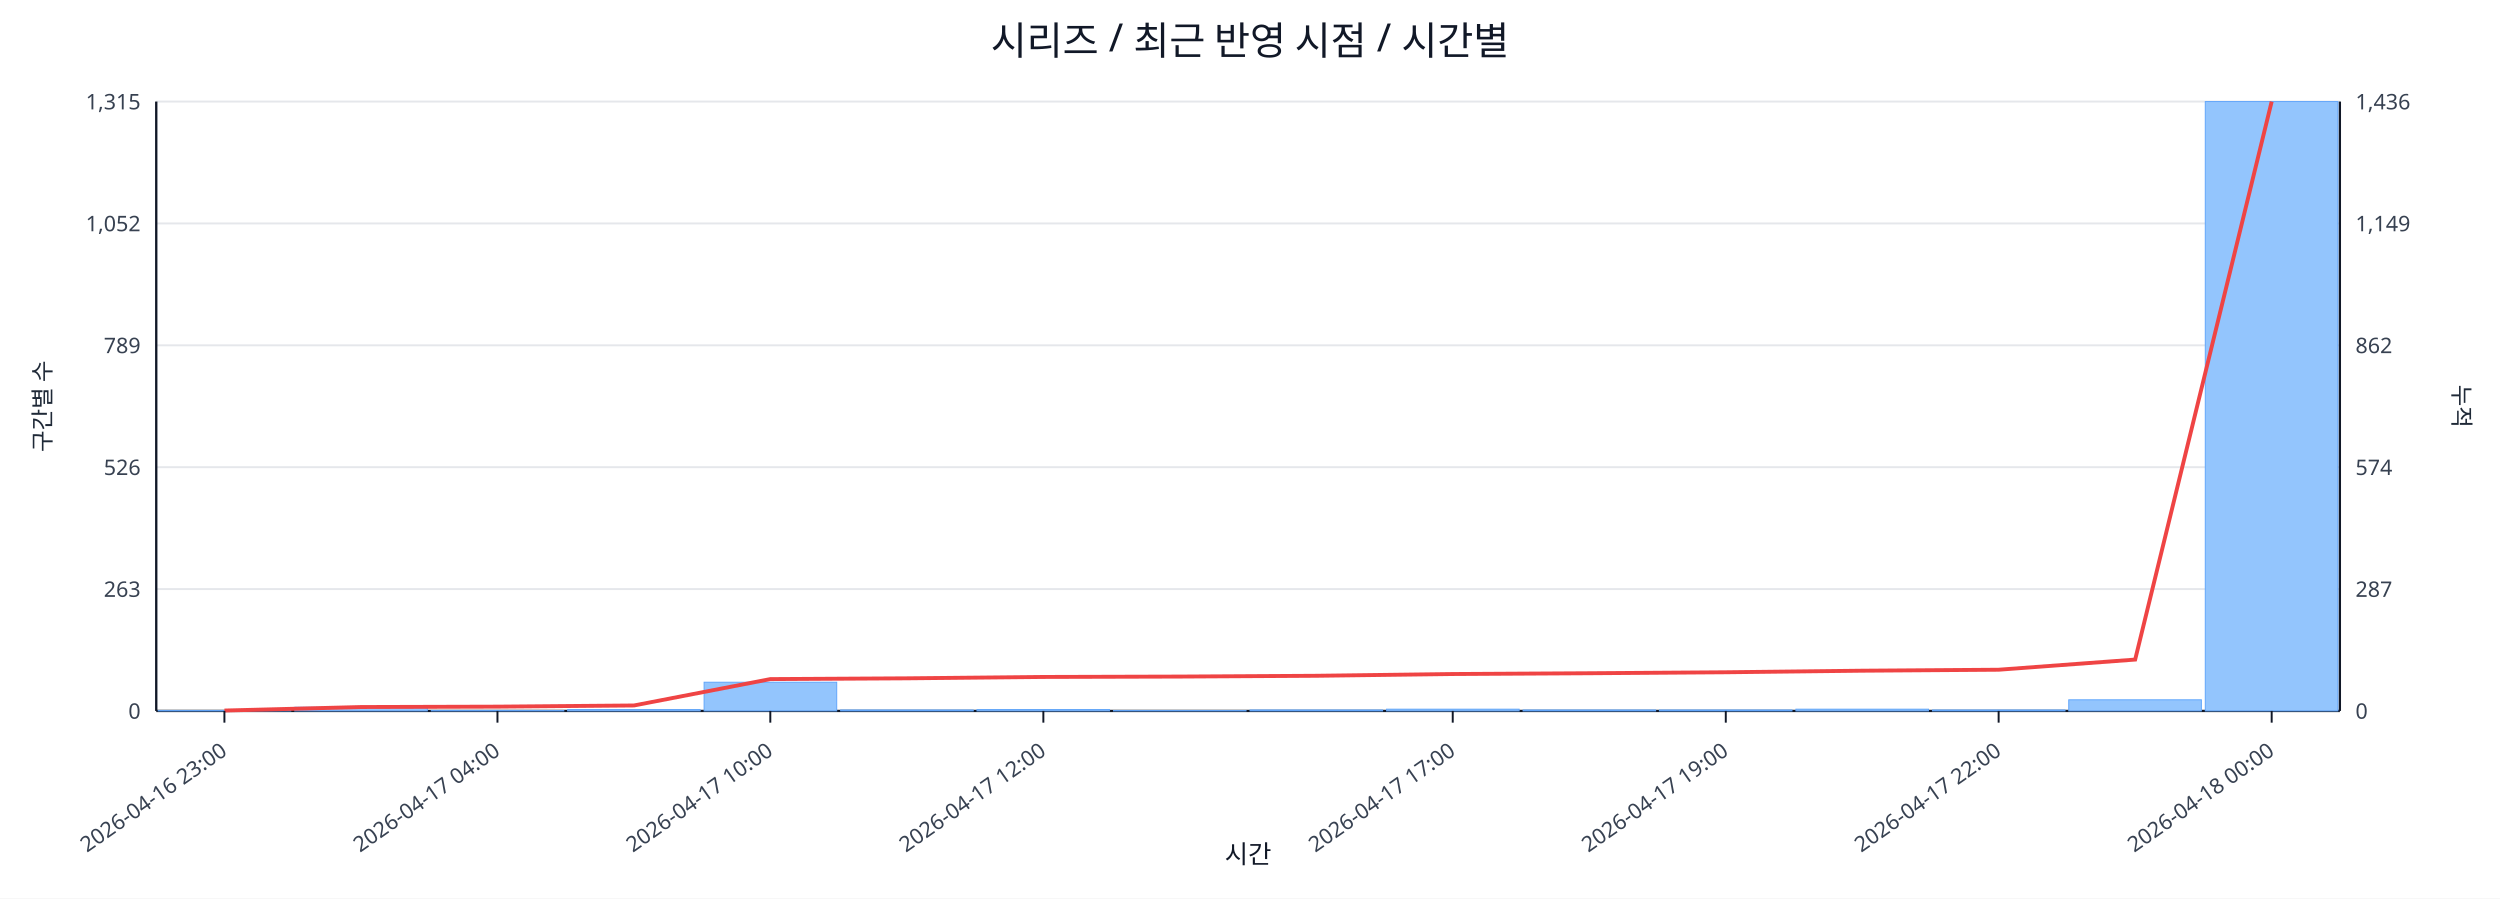
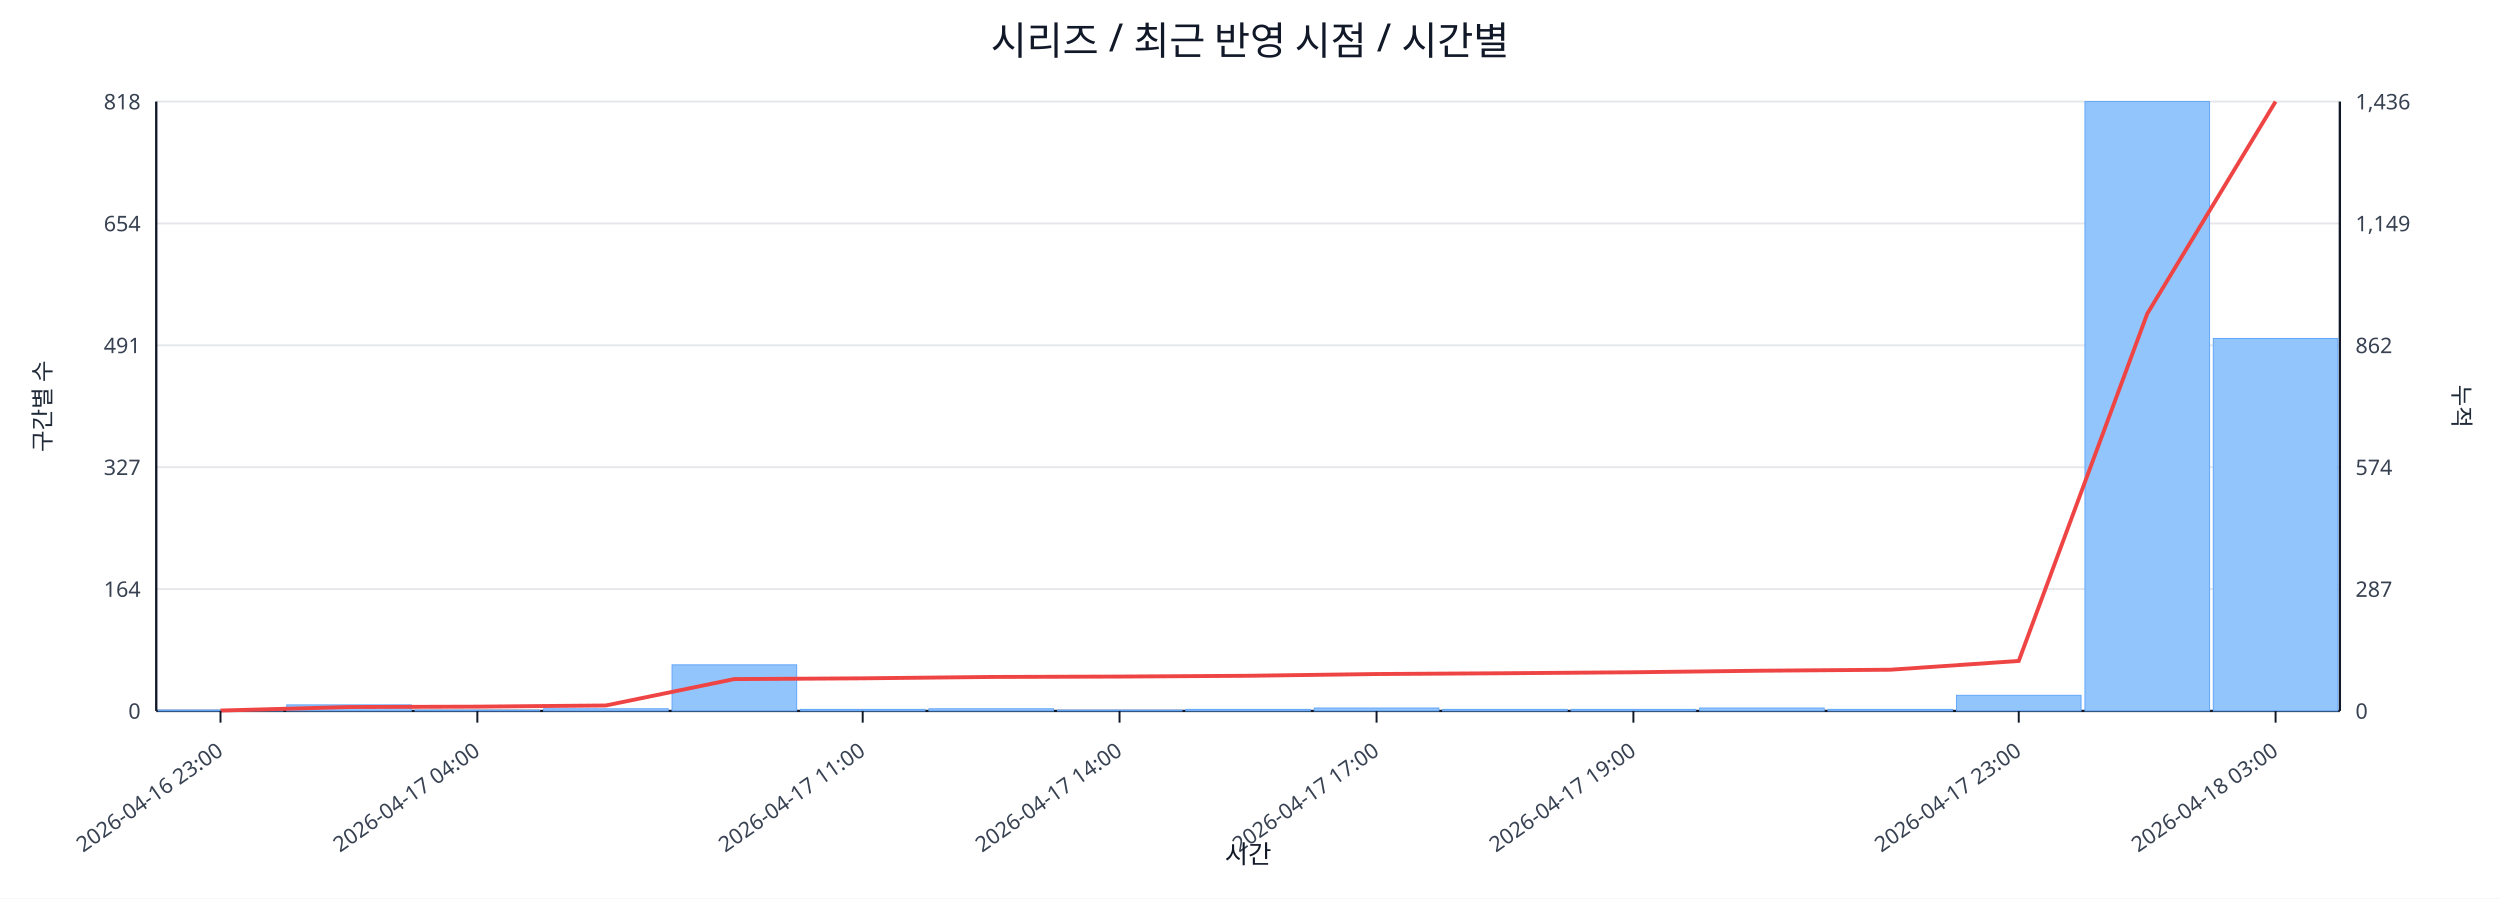
<svg xmlns="http://www.w3.org/2000/svg" width="1280" height="460" viewBox="0 0 1280 460">
  <rect x="0" y="0" width="100%" height="100%" fill="#ffffff" />
  <text x="640.0" y="28" font-size="20" text-anchor="middle" font-family="sans-serif" fill="#111827">시리즈 / 최근 반영 시점 / 시간별</text>
  <line x1="80.0" y1="52.0" x2="1198.0" y2="52.0" stroke="#e5e7eb" stroke-width="1" />
-   <text x="72.0" y="56.0" font-size="11" text-anchor="end" font-family="sans-serif" fill="#374151">1,315</text>
+   <text x="72.0" y="56.0" font-size="11" text-anchor="end" font-family="sans-serif" fill="#374151">818</text>
  <text x="1206.0" y="56.0" font-size="11" text-anchor="start" font-family="sans-serif" fill="#374151">1,436</text>
  <line x1="80.0" y1="114.4" x2="1198.0" y2="114.4" stroke="#e5e7eb" stroke-width="1" />
-   <text x="72.0" y="118.4" font-size="11" text-anchor="end" font-family="sans-serif" fill="#374151">1,052</text>
+   <text x="72.0" y="118.4" font-size="11" text-anchor="end" font-family="sans-serif" fill="#374151">654</text>
  <text x="1206.0" y="118.4" font-size="11" text-anchor="start" font-family="sans-serif" fill="#374151">1,149</text>
  <line x1="80.0" y1="176.8" x2="1198.0" y2="176.8" stroke="#e5e7eb" stroke-width="1" />
-   <text x="72.0" y="180.8" font-size="11" text-anchor="end" font-family="sans-serif" fill="#374151">789</text>
+   <text x="72.0" y="180.8" font-size="11" text-anchor="end" font-family="sans-serif" fill="#374151">491</text>
  <text x="1206.0" y="180.8" font-size="11" text-anchor="start" font-family="sans-serif" fill="#374151">862</text>
  <line x1="80.0" y1="239.2" x2="1198.0" y2="239.2" stroke="#e5e7eb" stroke-width="1" />
-   <text x="72.0" y="243.2" font-size="11" text-anchor="end" font-family="sans-serif" fill="#374151">526</text>
+   <text x="72.0" y="243.2" font-size="11" text-anchor="end" font-family="sans-serif" fill="#374151">327</text>
  <text x="1206.0" y="243.2" font-size="11" text-anchor="start" font-family="sans-serif" fill="#374151">574</text>
  <line x1="80.0" y1="301.6" x2="1198.0" y2="301.6" stroke="#e5e7eb" stroke-width="1" />
-   <text x="72.0" y="305.6" font-size="11" text-anchor="end" font-family="sans-serif" fill="#374151">263</text>
+   <text x="72.0" y="305.6" font-size="11" text-anchor="end" font-family="sans-serif" fill="#374151">164</text>
  <text x="1206.0" y="305.6" font-size="11" text-anchor="start" font-family="sans-serif" fill="#374151">287</text>
  <line x1="80.0" y1="364.0" x2="1198.0" y2="364.0" stroke="#e5e7eb" stroke-width="1" />
  <text x="72.0" y="368.0" font-size="11" text-anchor="end" font-family="sans-serif" fill="#374151">0</text>
  <text x="1206.0" y="368.0" font-size="11" text-anchor="start" font-family="sans-serif" fill="#374151">0</text>
  <line x1="80.0" y1="364.0" x2="1198.0" y2="364.0" stroke="#111827" stroke-width="1.2" />
  <line x1="80.0" y1="52.0" x2="80.0" y2="364.0" stroke="#111827" stroke-width="1.2" />
  <line x1="1198.0" y1="52.0" x2="1198.0" y2="364.0" stroke="#111827" stroke-width="1.2" />
-   <rect x="81.0" y="363.8" width="67.9" height="0.2" fill="#93c5fd" stroke="#60a5fa" stroke-width="0.5" />
-   <rect x="150.9" y="362.1" width="67.9" height="1.9" fill="#93c5fd" stroke="#60a5fa" stroke-width="0.5" />
-   <rect x="220.8" y="363.8" width="67.9" height="0.2" fill="#93c5fd" stroke="#60a5fa" stroke-width="0.5" />
-   <rect x="290.6" y="363.3" width="67.9" height="0.7" fill="#93c5fd" stroke="#60a5fa" stroke-width="0.5" />
-   <rect x="360.5" y="349.3" width="67.9" height="14.7" fill="#93c5fd" stroke="#60a5fa" stroke-width="0.5" />
-   <rect x="430.4" y="363.5" width="67.9" height="0.5" fill="#93c5fd" stroke="#60a5fa" stroke-width="0.5" />
-   <rect x="500.2" y="363.3" width="67.9" height="0.7" fill="#93c5fd" stroke="#60a5fa" stroke-width="0.5" />
-   <rect x="570.1" y="363.8" width="67.9" height="0.2" fill="#93c5fd" stroke="#60a5fa" stroke-width="0.5" />
-   <rect x="640.0" y="363.5" width="67.9" height="0.5" fill="#93c5fd" stroke="#60a5fa" stroke-width="0.5" />
-   <rect x="709.9" y="363.1" width="67.9" height="0.9" fill="#93c5fd" stroke="#60a5fa" stroke-width="0.5" />
-   <rect x="779.8" y="363.5" width="67.9" height="0.5" fill="#93c5fd" stroke="#60a5fa" stroke-width="0.5" />
-   <rect x="849.6" y="363.5" width="67.9" height="0.5" fill="#93c5fd" stroke="#60a5fa" stroke-width="0.5" />
-   <rect x="919.5" y="363.1" width="67.9" height="0.9" fill="#93c5fd" stroke="#60a5fa" stroke-width="0.5" />
-   <rect x="989.4" y="363.5" width="67.9" height="0.5" fill="#93c5fd" stroke="#60a5fa" stroke-width="0.5" />
-   <rect x="1059.2" y="358.3" width="67.9" height="5.7" fill="#93c5fd" stroke="#60a5fa" stroke-width="0.5" />
-   <rect x="1129.1" y="52.0" width="67.9" height="312.0" fill="#93c5fd" stroke="#60a5fa" stroke-width="0.5" />
-   <polyline fill="none" stroke="#ef4444" stroke-width="2" points="114.9,363.8 184.8,362.0 254.7,361.8 324.6,361.2 394.4,347.7 464.3,347.3 534.2,346.6 604.1,346.4 673.9,346.0 743.8,345.1 813.7,344.7 883.6,344.2 953.4,343.4 1023.3,342.9 1093.2,337.7 1163.1,52.0" />
-   <line x1="114.9" y1="364.0" x2="114.9" y2="370.0" stroke="#111827" stroke-width="1" />
-   <text x="116.9" y="386.0" font-size="11" text-anchor="end" transform="rotate(-35 116.9 386.0)" font-family="sans-serif" fill="#374151">2026-04-16 23:00</text>
-   <line x1="254.7" y1="364.0" x2="254.7" y2="370.0" stroke="#111827" stroke-width="1" />
-   <text x="256.7" y="386.0" font-size="11" text-anchor="end" transform="rotate(-35 256.7 386.0)" font-family="sans-serif" fill="#374151">2026-04-17 04:00</text>
-   <line x1="394.4" y1="364.0" x2="394.4" y2="370.0" stroke="#111827" stroke-width="1" />
-   <text x="396.4" y="386.0" font-size="11" text-anchor="end" transform="rotate(-35 396.4 386.0)" font-family="sans-serif" fill="#374151">2026-04-17 10:00</text>
-   <line x1="534.2" y1="364.0" x2="534.2" y2="370.0" stroke="#111827" stroke-width="1" />
-   <text x="536.2" y="386.0" font-size="11" text-anchor="end" transform="rotate(-35 536.2 386.0)" font-family="sans-serif" fill="#374151">2026-04-17 12:00</text>
-   <line x1="743.8" y1="364.0" x2="743.8" y2="370.0" stroke="#111827" stroke-width="1" />
-   <text x="745.8" y="386.0" font-size="11" text-anchor="end" transform="rotate(-35 745.8 386.0)" font-family="sans-serif" fill="#374151">2026-04-17 17:00</text>
-   <line x1="883.6" y1="364.0" x2="883.6" y2="370.0" stroke="#111827" stroke-width="1" />
-   <text x="885.6" y="386.0" font-size="11" text-anchor="end" transform="rotate(-35 885.6 386.0)" font-family="sans-serif" fill="#374151">2026-04-17 19:00</text>
-   <line x1="1023.3" y1="364.0" x2="1023.3" y2="370.0" stroke="#111827" stroke-width="1" />
-   <text x="1025.3" y="386.0" font-size="11" text-anchor="end" transform="rotate(-35 1025.3 386.0)" font-family="sans-serif" fill="#374151">2026-04-17 22:00</text>
-   <line x1="1163.1" y1="364.0" x2="1163.1" y2="370.0" stroke="#111827" stroke-width="1" />
-   <text x="1165.1" y="386.0" font-size="11" text-anchor="end" transform="rotate(-35 1165.1 386.0)" font-family="sans-serif" fill="#374151">2026-04-18 00:00</text>
+   <rect x="81.0" y="363.6" width="63.8" height="0.4" fill="#93c5fd" stroke="#60a5fa" stroke-width="0.5" />
+   <rect x="146.8" y="360.9" width="63.8" height="3.1" fill="#93c5fd" stroke="#60a5fa" stroke-width="0.5" />
+   <rect x="212.5" y="363.6" width="63.8" height="0.4" fill="#93c5fd" stroke="#60a5fa" stroke-width="0.5" />
+   <rect x="278.3" y="362.9" width="63.8" height="1.1" fill="#93c5fd" stroke="#60a5fa" stroke-width="0.5" />
+   <rect x="344.1" y="340.4" width="63.8" height="23.6" fill="#93c5fd" stroke="#60a5fa" stroke-width="0.5" />
+   <rect x="409.8" y="363.2" width="63.8" height="0.8" fill="#93c5fd" stroke="#60a5fa" stroke-width="0.5" />
+   <rect x="475.6" y="362.9" width="63.8" height="1.1" fill="#93c5fd" stroke="#60a5fa" stroke-width="0.5" />
+   <rect x="541.4" y="363.6" width="63.8" height="0.4" fill="#93c5fd" stroke="#60a5fa" stroke-width="0.5" />
+   <rect x="607.1" y="363.2" width="63.8" height="0.8" fill="#93c5fd" stroke="#60a5fa" stroke-width="0.5" />
+   <rect x="672.9" y="362.5" width="63.8" height="1.5" fill="#93c5fd" stroke="#60a5fa" stroke-width="0.5" />
+   <rect x="738.6" y="363.2" width="63.8" height="0.8" fill="#93c5fd" stroke="#60a5fa" stroke-width="0.5" />
+   <rect x="804.4" y="363.2" width="63.8" height="0.8" fill="#93c5fd" stroke="#60a5fa" stroke-width="0.5" />
+   <rect x="870.2" y="362.5" width="63.8" height="1.5" fill="#93c5fd" stroke="#60a5fa" stroke-width="0.5" />
+   <rect x="935.9" y="363.2" width="63.8" height="0.8" fill="#93c5fd" stroke="#60a5fa" stroke-width="0.5" />
+   <rect x="1001.7" y="356.0" width="63.8" height="8.0" fill="#93c5fd" stroke="#60a5fa" stroke-width="0.5" />
+   <rect x="1067.5" y="52.0" width="63.8" height="312.0" fill="#93c5fd" stroke="#60a5fa" stroke-width="0.5" />
+   <rect x="1133.2" y="173.3" width="63.8" height="190.7" fill="#93c5fd" stroke="#60a5fa" stroke-width="0.5" />
+   <polyline fill="none" stroke="#ef4444" stroke-width="2" points="112.9,363.8 178.6,362.0 244.4,361.8 310.2,361.2 375.9,347.7 441.7,347.3 507.5,346.6 573.2,346.4 639.0,346.0 704.8,345.1 770.5,344.7 836.3,344.2 902.1,343.4 967.8,342.9 1033.6,338.4 1099.4,160.6 1165.1,52.0" />
+   <line x1="112.9" y1="364.0" x2="112.9" y2="370.0" stroke="#111827" stroke-width="1" />
+   <text x="114.9" y="386.0" font-size="11" text-anchor="end" transform="rotate(-35 114.9 386.0)" font-family="sans-serif" fill="#374151">2026-04-16 23:00</text>
+   <line x1="244.4" y1="364.0" x2="244.4" y2="370.0" stroke="#111827" stroke-width="1" />
+   <text x="246.4" y="386.0" font-size="11" text-anchor="end" transform="rotate(-35 246.4 386.0)" font-family="sans-serif" fill="#374151">2026-04-17 04:00</text>
+   <line x1="441.7" y1="364.0" x2="441.7" y2="370.0" stroke="#111827" stroke-width="1" />
+   <text x="443.7" y="386.0" font-size="11" text-anchor="end" transform="rotate(-35 443.7 386.0)" font-family="sans-serif" fill="#374151">2026-04-17 11:00</text>
+   <line x1="573.2" y1="364.0" x2="573.2" y2="370.0" stroke="#111827" stroke-width="1" />
+   <text x="575.2" y="386.0" font-size="11" text-anchor="end" transform="rotate(-35 575.2 386.0)" font-family="sans-serif" fill="#374151">2026-04-17 14:00</text>
+   <line x1="704.8" y1="364.0" x2="704.8" y2="370.0" stroke="#111827" stroke-width="1" />
+   <text x="706.8" y="386.0" font-size="11" text-anchor="end" transform="rotate(-35 706.8 386.0)" font-family="sans-serif" fill="#374151">2026-04-17 17:00</text>
+   <line x1="836.3" y1="364.0" x2="836.3" y2="370.0" stroke="#111827" stroke-width="1" />
+   <text x="838.3" y="386.0" font-size="11" text-anchor="end" transform="rotate(-35 838.3 386.0)" font-family="sans-serif" fill="#374151">2026-04-17 19:00</text>
+   <line x1="1033.6" y1="364.0" x2="1033.6" y2="370.0" stroke="#111827" stroke-width="1" />
+   <text x="1035.6" y="386.0" font-size="11" text-anchor="end" transform="rotate(-35 1035.6 386.0)" font-family="sans-serif" fill="#374151">2026-04-17 23:00</text>
+   <line x1="1165.1" y1="364.0" x2="1165.1" y2="370.0" stroke="#111827" stroke-width="1" />
+   <text x="1167.1" y="386.0" font-size="11" text-anchor="end" transform="rotate(-35 1167.1 386.0)" font-family="sans-serif" fill="#374151">2026-04-18 03:00</text>
  <text x="26" y="208.0" font-size="12" transform="rotate(-90 26 208.0)" text-anchor="middle" font-family="sans-serif" fill="#1f2937">구간별 수</text>
  <text x="1256.0" y="208.0" font-size="12" transform="rotate(90 1256.0 208.0)" text-anchor="middle" font-family="sans-serif" fill="#1f2937">누적</text>
  <text x="639.0" y="442.0" font-size="13" text-anchor="middle" font-family="sans-serif" fill="#111827">시간</text>
</svg>
